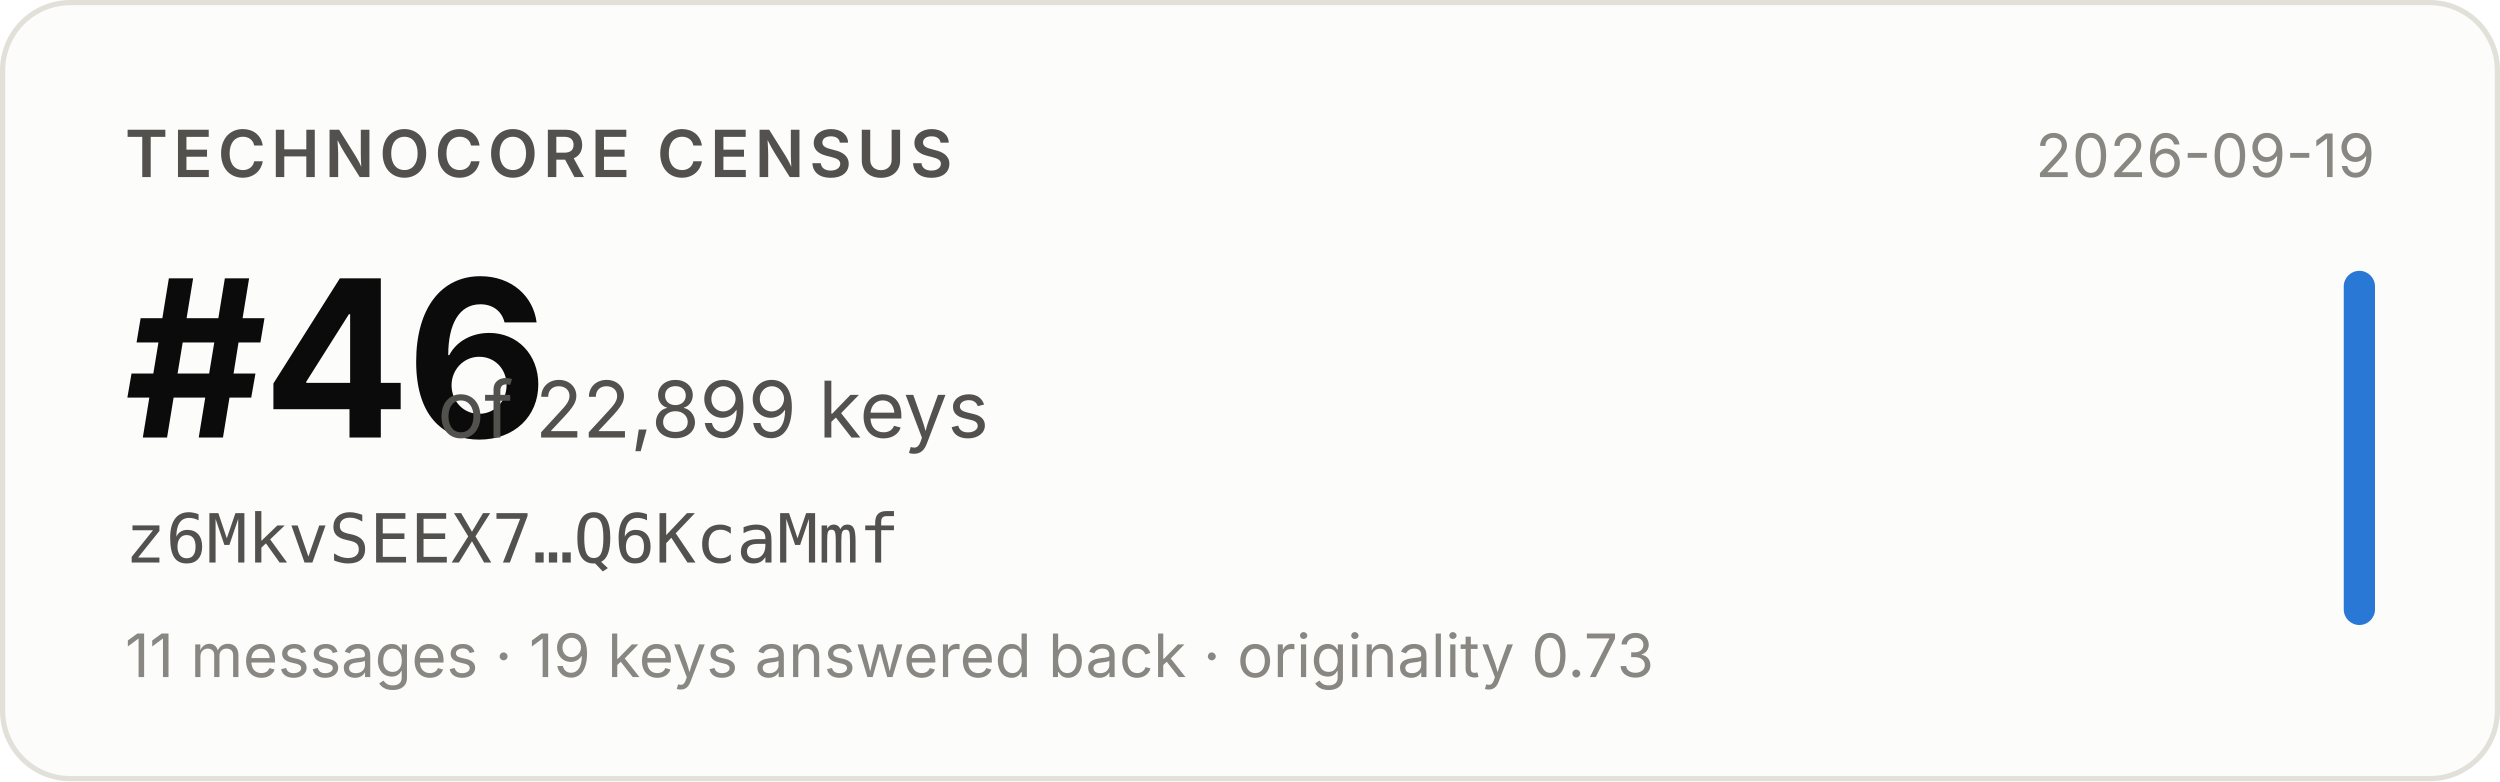
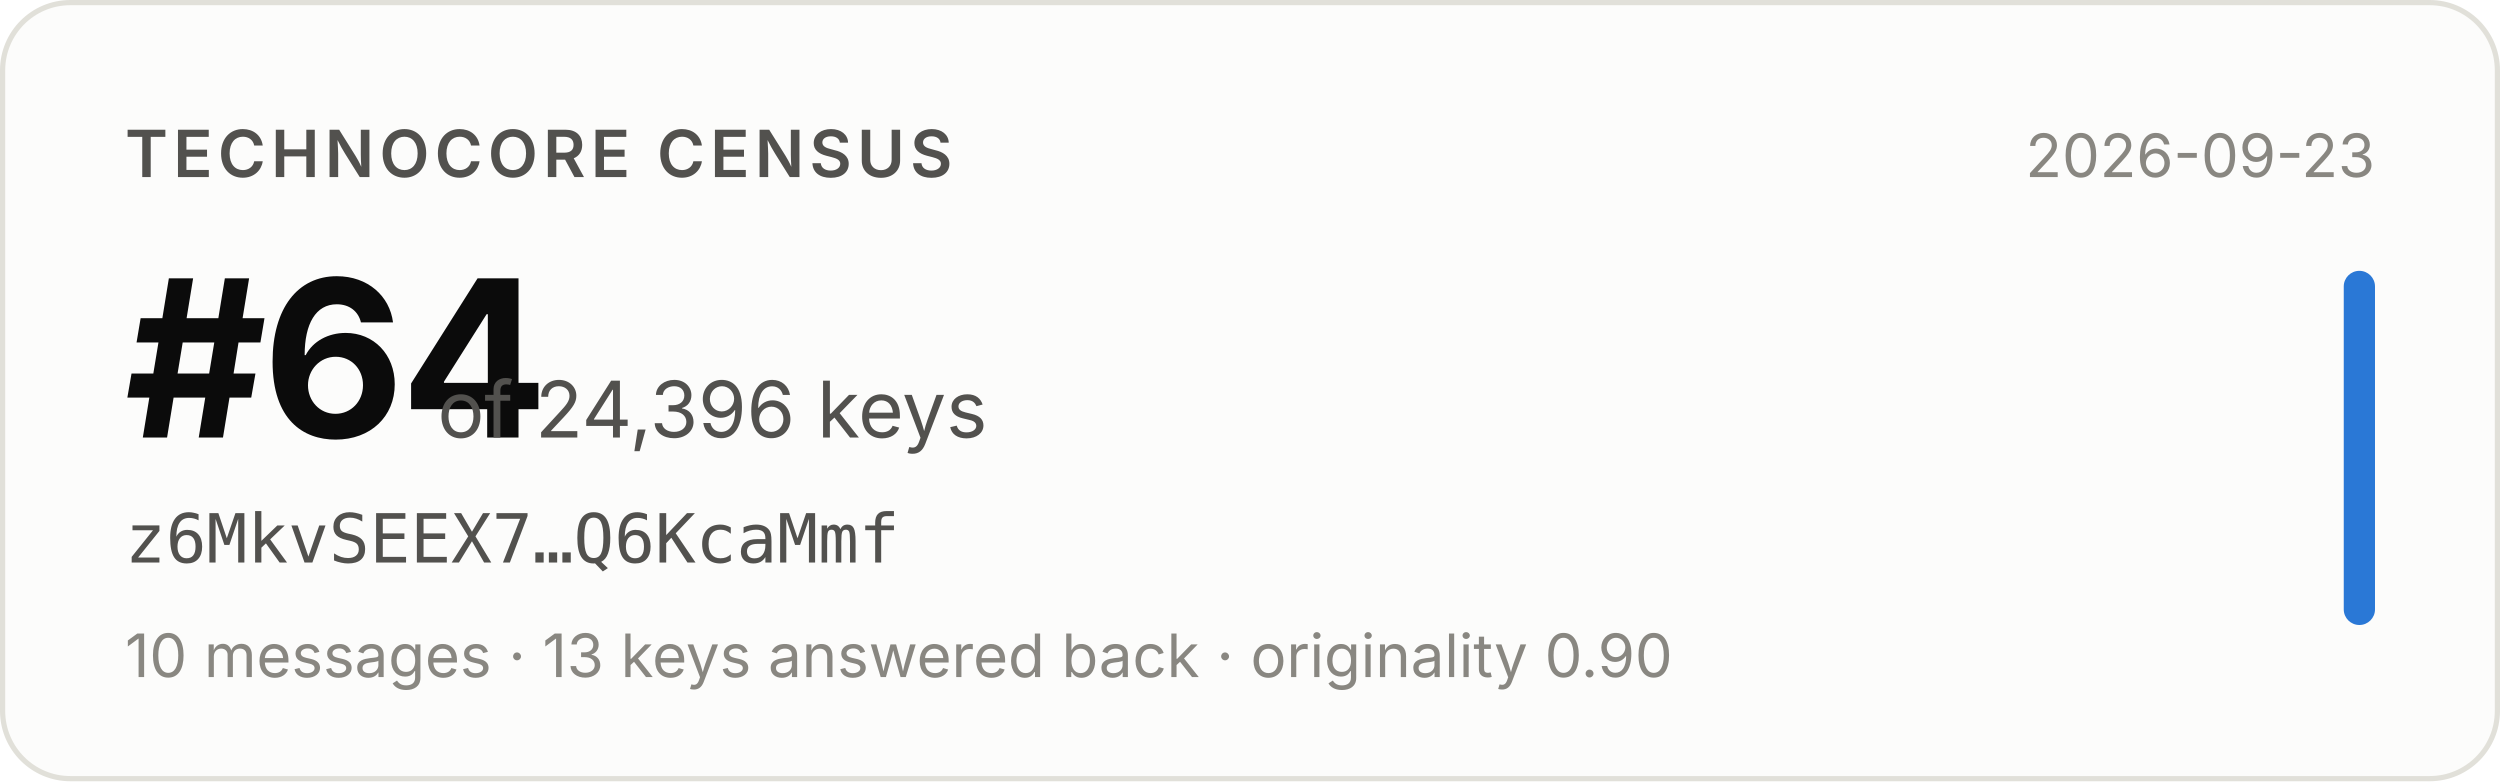
- <svg xmlns="http://www.w3.org/2000/svg" width="480" height="150" viewBox="0 0 480 150" role="img" aria-label="Technocore Census rank #46 of 22,899 keys for z6MkvSEEX7…Q6KcaMmf, snapshot 2026-09-19">
+ <svg xmlns="http://www.w3.org/2000/svg" width="480" height="150" viewBox="0 0 480 150" role="img" aria-label="Technocore Census rank #64 of 24,396 keys for z6MkvSEEX7…Q6KcaMmf, snapshot 2026-09-23">
  <rect x="0.5" y="0.5" width="479" height="149" rx="13" fill="#fcfcfb" stroke="#e1e0d9" />
  <g font-family="system-ui, -apple-system, 'Segoe UI', sans-serif">
    <text x="24" y="34" font-size="12.5" font-weight="600" fill="#52514e" letter-spacing="0.08em">TECHNOCORE CENSUS</text>
-     <text x="24" y="84" font-size="42" font-weight="650" fill="#0b0b0b" letter-spacing="-0.02em">#46</text>
-     <text x="84" y="84" font-size="15" fill="#52514e">of 22,899 keys</text>
+     <text x="24" y="84" font-size="42" font-weight="650" fill="#0b0b0b" letter-spacing="-0.02em">#64</text>
+     <text x="84" y="84" font-size="15" fill="#52514e">of 24,396 keys</text>
    <text x="24" y="108" font-size="13" fill="#52514e" font-family="ui-monospace, SFMono-Regular, Menlo, monospace">z6MkvSEEX7…Q6KcaMmf</text>
-     <text x="24" y="130" font-size="11.5" fill="#898781">11 messages · 19 keys answered back · originality 0.73</text>
-     <text x="456" y="34" font-size="11.5" fill="#898781" text-anchor="end">2026-09-19</text>
+     <text x="24" y="130" font-size="11.5" fill="#898781">10 messages · 13 keys answered back · originality 0.90</text>
+     <text x="456" y="34" font-size="11.5" fill="#898781" text-anchor="end">2026-09-23</text>
    <rect x="450" y="52" width="6" height="68" rx="3" fill="#2a78d6" />
  </g>
</svg>
